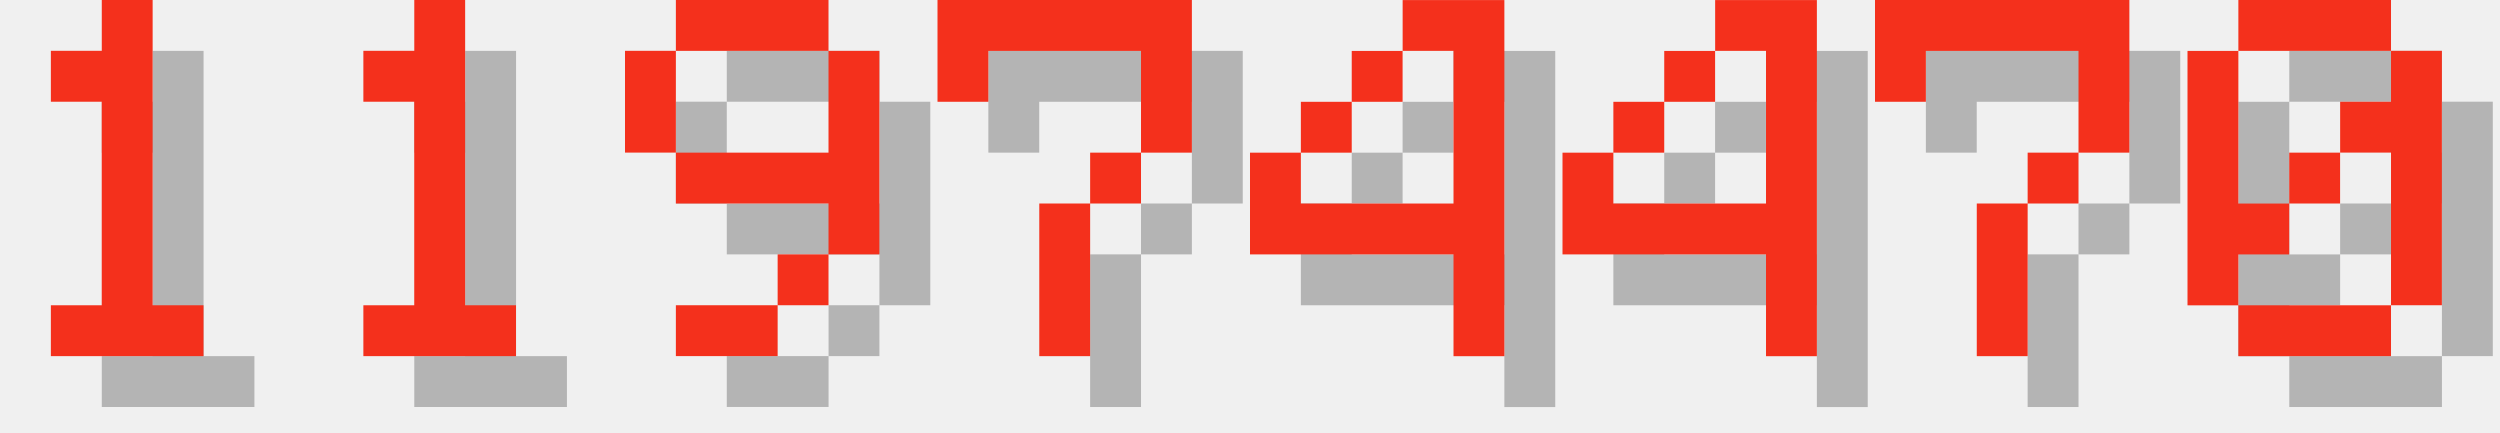
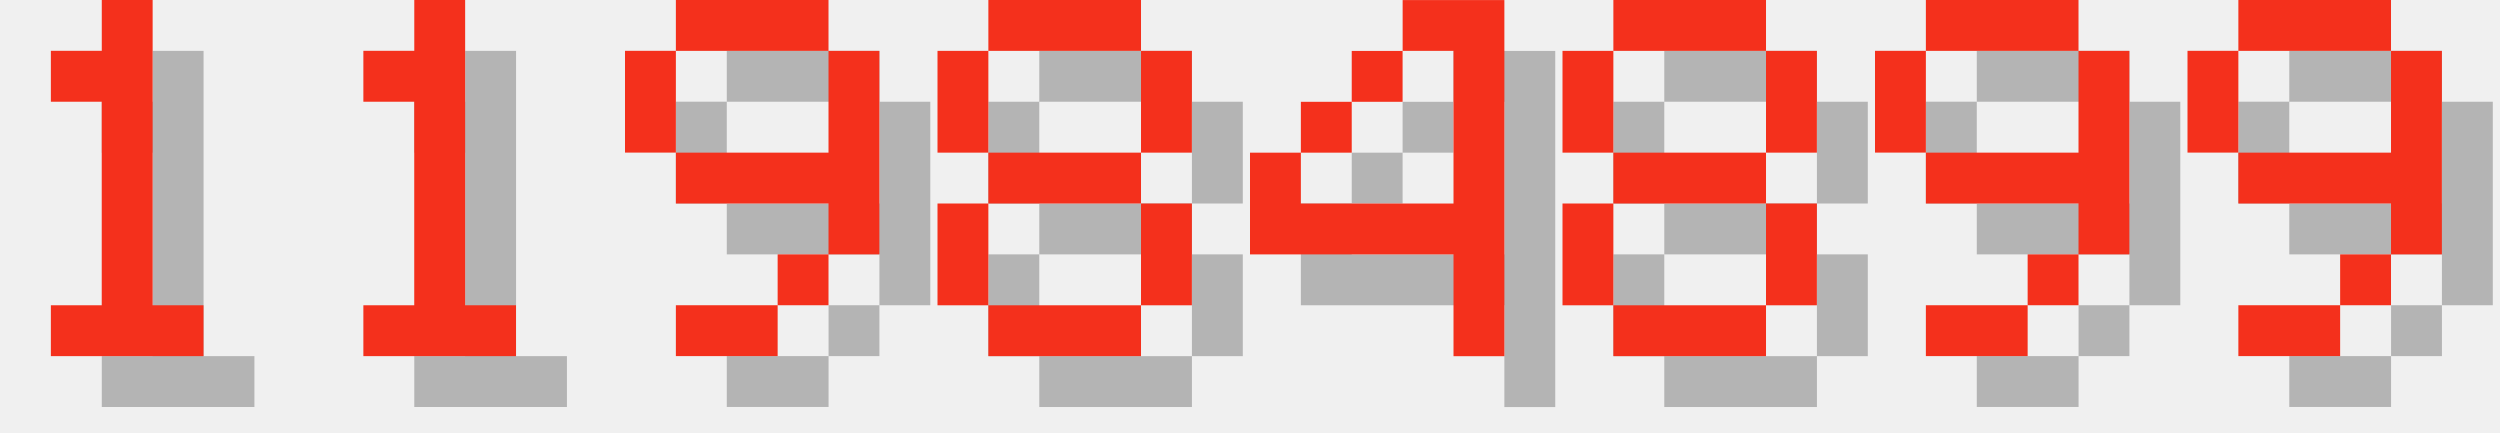
<svg xmlns="http://www.w3.org/2000/svg" version="1.1" width="208.0" height="36">
  <style>
        .text-foreground {
            fill: #F4301C;
        }
        .text-shadow {
            fill: #000000;
            fill-opacity: 0.25;
        }
    </style>
  <g class="digit" id="digit_1" transform="translate(0.0, 0), scale(4)">
    <path id="digit_1_shadow" class="text-shadow" d="m2.117 2.117v1.058h1.058v4.233h-1.058v1.058h3.175v-1.058h-1.058v-6.35h-1.058v1.058h-1.058z" fill-opacity=".5" style="paint-order:stroke fill markers" />
    <path id="digit_1_fg" class="text-foreground" d="m1.058 1.058v1.058h1.058v4.233h-1.058v1.058h3.175v-1.058h-1.058v-6.35h-1.058v1.058h-1.058z" fill="#fff" style="paint-order:stroke fill markers" />
  </g>
  <g class="digit" id="digit_1" transform="translate(26.0, 0), scale(4)">
    <path id="digit_1_shadow" class="text-shadow" d="m2.117 2.117v1.058h1.058v4.233h-1.058v1.058h3.175v-1.058h-1.058v-6.35h-1.058v1.058h-1.058z" fill-opacity=".5" style="paint-order:stroke fill markers" />
    <path id="digit_1_fg" class="text-foreground" d="m1.058 1.058v1.058h1.058v4.233h-1.058v1.058h3.175v-1.058h-1.058v-6.35h-1.058v1.058h-1.058z" fill="#fff" style="paint-order:stroke fill markers" />
  </g>
  <g class="digit" id="digit_9" transform="translate(52.0, 0), scale(4)">
    <path id="digit_9_shadow" class="text-shadow" d="m2.117 1.058v1.058h3.175v-1.058h-3.175zm3.175 1.058v2.117h-3.175v1.058h3.175v1.058h1.058v-4.233h-1.058zm0 4.233h-1.058v1.058h1.058v-1.058zm-1.058 1.058h-2.117v1.058h2.117v-1.058zm-2.117-3.175v-2.117h-1.058v2.117h1.058z" fill-opacity=".5" style="paint-order:stroke fill markers" />
    <path id="digit_9_fg" class="text-foreground" d="m1.058 0v1.058h3.175v-1.058h-3.175zm3.175 1.058v2.117h-3.175v1.058h3.175v1.058h1.058v-4.233h-1.058zm0 4.233h-1.058v1.058h1.058v-1.058zm-1.058 1.058h-2.117v1.058h2.117v-1.058zm-2.117-3.175v-2.117h-1.058v2.117h1.058z" fill="#fff" style="paint-order:stroke fill markers" />
  </g>
-   <g class="digit" id="digit_7" transform="translate(78.0, 0), scale(4)">
-     <path id="digit_7_shadow" class="text-shadow" d="m1.058 1.058 2e-6 2.117h1.058v-1.058h3.175v1.058l2e-7 1.058h-1.058v1.058h-1.058l4e-7 3.175 1.058 1e-7v-3.175h1.058v-1.058h1.058l5e-7 -1.058v-2.117z" fill-opacity=".5" style="paint-order:stroke fill markers" />
-     <path id="digit_7_fg" class="text-foreground" d="m0 0 2e-6 2.117h1.058v-1.058h3.175v1.058l2e-7 1.058h-1.058v1.058h-1.058l4e-7 3.175 1.058 1e-7v-3.175h1.058v-1.058h1.058l5e-7 -1.058v-2.117z" fill="#fff" style="paint-order:stroke fill markers" />
+   <g class="digit" id="digit_8" transform="translate(78.0, 0), scale(4)">
+     <path id="digit_8_shadow" class="text-shadow" d="m2.117 1.058v1.058h3.175v-1.058h-3.175zm3.175 1.058v2.117h1.058v-2.117h-1.058zm0 2.117h-3.175v1.058h3.175v-1.058zm0 1.058v2.117h1.058v-2.117h-1.058zm0 2.117h-3.175v1.058h3.175v-1.058zm-3.175 0v-2.117h-1.058v2.117h1.058zm0-3.175v-2.117h-1.058v2.117h1.058z" fill-opacity=".5" style="paint-order:stroke fill markers" />
+     <path id="digit_8_fg" class="text-foreground" d="m1.058 0v1.058h3.175v-1.058h-3.175zm3.175 1.058v2.117h1.058v-2.117h-1.058zm0 2.117h-3.175v1.058h3.175v-1.058zm0 1.058v2.117h1.058v-2.117h-1.058zm0 2.117h-3.175v1.058h3.175v-1.058zm-3.175 0v-2.117h-1.058v2.117h1.058zm0-3.175v-2.117h-1.058v2.117h1.058z" fill="#fff" style="paint-order:stroke fill markers" />
  </g>
  <g class="digit" id="digit_4" transform="translate(104.0, 0), scale(4)">
    <path id="digit_4_shadow" class="text-shadow" d="m4.233 1.058v1.058h1.058v3.175h-3.175v-1.058h-1.058v2.117h4.233v2.117h1.058v-7.408h-2.117zm-2.117 3.175h1.058v-1.058h-1.058v1.058zm1.058-1.058h1.058v-1.058h-1.058v1.058z" fill-opacity=".5" style="paint-order:stroke fill markers" />
    <path id="digit_4_fg" class="text-foreground" d="m3.175 0v1.058h1.058v3.175h-3.175v-1.058h-1.058v2.117h4.233v2.117h1.058v-7.408h-2.117zm-2.117 3.175h1.058v-1.058h-1.058v1.058zm1.058-1.058h1.058v-1.058h-1.058v1.058z" fill="#fff" style="paint-order:stroke fill markers" />
  </g>
-   <g class="digit" id="digit_4" transform="translate(130.0, 0), scale(4)">
-     <path id="digit_4_shadow" class="text-shadow" d="m4.233 1.058v1.058h1.058v3.175h-3.175v-1.058h-1.058v2.117h4.233v2.117h1.058v-7.408h-2.117zm-2.117 3.175h1.058v-1.058h-1.058v1.058zm1.058-1.058h1.058v-1.058h-1.058v1.058z" fill-opacity=".5" style="paint-order:stroke fill markers" />
-     <path id="digit_4_fg" class="text-foreground" d="m3.175 0v1.058h1.058v3.175h-3.175v-1.058h-1.058v2.117h4.233v2.117h1.058v-7.408h-2.117zm-2.117 3.175h1.058v-1.058h-1.058v1.058zm1.058-1.058h1.058v-1.058h-1.058v1.058z" fill="#fff" style="paint-order:stroke fill markers" />
+   <g class="digit" id="digit_8" transform="translate(130.0, 0), scale(4)">
+     <path id="digit_8_shadow" class="text-shadow" d="m2.117 1.058v1.058h3.175v-1.058h-3.175zm3.175 1.058v2.117h1.058v-2.117h-1.058zm0 2.117h-3.175v1.058h3.175v-1.058zm0 1.058v2.117h1.058v-2.117h-1.058zm0 2.117h-3.175v1.058h3.175v-1.058zm-3.175 0v-2.117h-1.058v2.117h1.058zm0-3.175v-2.117h-1.058v2.117h1.058z" fill-opacity=".5" style="paint-order:stroke fill markers" />
+     <path id="digit_8_fg" class="text-foreground" d="m1.058 0v1.058h3.175v-1.058h-3.175zm3.175 1.058v2.117h1.058v-2.117h-1.058zm0 2.117h-3.175v1.058h3.175v-1.058zm0 1.058v2.117h1.058v-2.117h-1.058zm0 2.117h-3.175v1.058h3.175v-1.058zm-3.175 0v-2.117h-1.058v2.117h1.058zm0-3.175v-2.117h-1.058v2.117h1.058z" fill="#fff" style="paint-order:stroke fill markers" />
  </g>
-   <g class="digit" id="digit_7" transform="translate(156.0, 0), scale(4)">
-     <path id="digit_7_shadow" class="text-shadow" d="m1.058 1.058 2e-6 2.117h1.058v-1.058h3.175v1.058l2e-7 1.058h-1.058v1.058h-1.058l4e-7 3.175 1.058 1e-7v-3.175h1.058v-1.058h1.058l5e-7 -1.058v-2.117z" fill-opacity=".5" style="paint-order:stroke fill markers" />
-     <path id="digit_7_fg" class="text-foreground" d="m0 0 2e-6 2.117h1.058v-1.058h3.175v1.058l2e-7 1.058h-1.058v1.058h-1.058l4e-7 3.175 1.058 1e-7v-3.175h1.058v-1.058h1.058l5e-7 -1.058v-2.117z" fill="#fff" style="paint-order:stroke fill markers" />
+   <g class="digit" id="digit_9" transform="translate(156.0, 0), scale(4)">
+     <path id="digit_9_shadow" class="text-shadow" d="m2.117 1.058v1.058h3.175v-1.058h-3.175zm3.175 1.058v2.117h-3.175v1.058h3.175v1.058h1.058v-4.233h-1.058zm0 4.233h-1.058v1.058h1.058v-1.058zm-1.058 1.058h-2.117v1.058h2.117v-1.058zm-2.117-3.175v-2.117h-1.058v2.117h1.058z" fill-opacity=".5" style="paint-order:stroke fill markers" />
+     <path id="digit_9_fg" class="text-foreground" d="m1.058 0v1.058h3.175v-1.058h-3.175zm3.175 1.058v2.117h-3.175v1.058h3.175v1.058h1.058v-4.233h-1.058zm0 4.233h-1.058v1.058h1.058v-1.058zm-1.058 1.058h-2.117v1.058h2.117v-1.058zm-2.117-3.175v-2.117h-1.058v2.117h1.058z" fill="#fff" style="paint-order:stroke fill markers" />
  </g>
-   <g class="digit" id="digit_0" transform="translate(182.0, 0), scale(4)">
-     <path id="digit_0_shadow" class="text-shadow" d="m2.117 1.058v1.058h3.175v-1.058h-3.175zm3.175 1.058v1.058h-1.058v1.058h1.058v3.175h1.058v-5.292h-1.058zm0 5.292h-3.175v1.058h3.175v-1.058zm-3.175 0v-1.058h1.058v-1.058h-1.058v-3.175h-1.058v5.292h1.058zm1.058-2.117h1.058v-1.058h-1.058v1.058z" fill-opacity=".5" style="paint-order:stroke fill markers" />
-     <path id="digit_0_fg" class="text-foreground" d="m1.058 0v1.058h3.175v-1.058h-3.175zm3.175 1.058v1.058h-1.058v1.058h1.058v3.175h1.058v-5.292h-1.058zm0 5.292h-3.175v1.058h3.175v-1.058zm-3.175 0v-1.058h1.058v-1.058h-1.058v-3.175h-1.058v5.292h1.058zm1.058-2.117h1.058v-1.058h-1.058v1.058z" fill="#fff" style="paint-order:stroke fill markers" />
+   <g class="digit" id="digit_9" transform="translate(182.0, 0), scale(4)">
+     <path id="digit_9_shadow" class="text-shadow" d="m2.117 1.058v1.058h3.175v-1.058h-3.175zm3.175 1.058v2.117h-3.175v1.058h3.175v1.058h1.058v-4.233h-1.058zm0 4.233h-1.058v1.058h1.058v-1.058zm-1.058 1.058h-2.117v1.058h2.117v-1.058zm-2.117-3.175v-2.117h-1.058v2.117h1.058z" fill-opacity=".5" style="paint-order:stroke fill markers" />
+     <path id="digit_9_fg" class="text-foreground" d="m1.058 0v1.058h3.175v-1.058h-3.175zm3.175 1.058v2.117h-3.175v1.058h3.175v1.058h1.058v-4.233h-1.058zm0 4.233h-1.058v1.058h1.058v-1.058zm-1.058 1.058h-2.117v1.058h2.117v-1.058zm-2.117-3.175v-2.117h-1.058v2.117h1.058z" fill="#fff" style="paint-order:stroke fill markers" />
  </g>
</svg>
